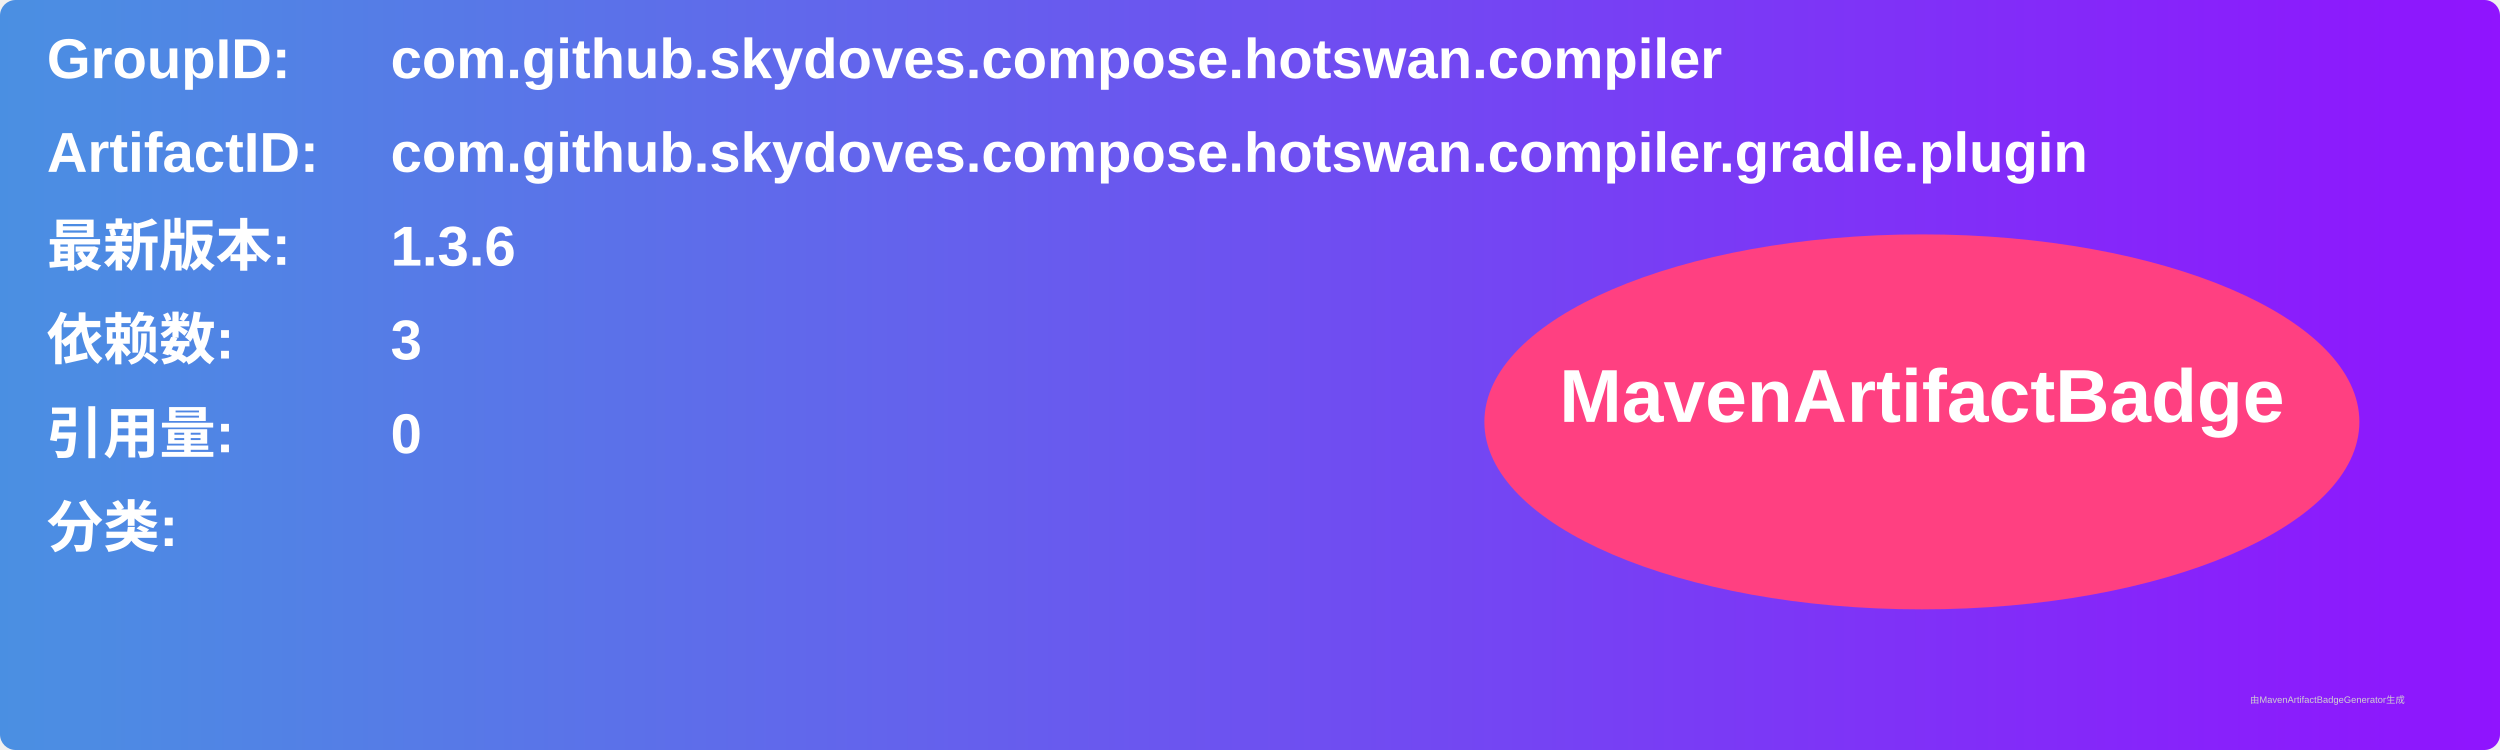
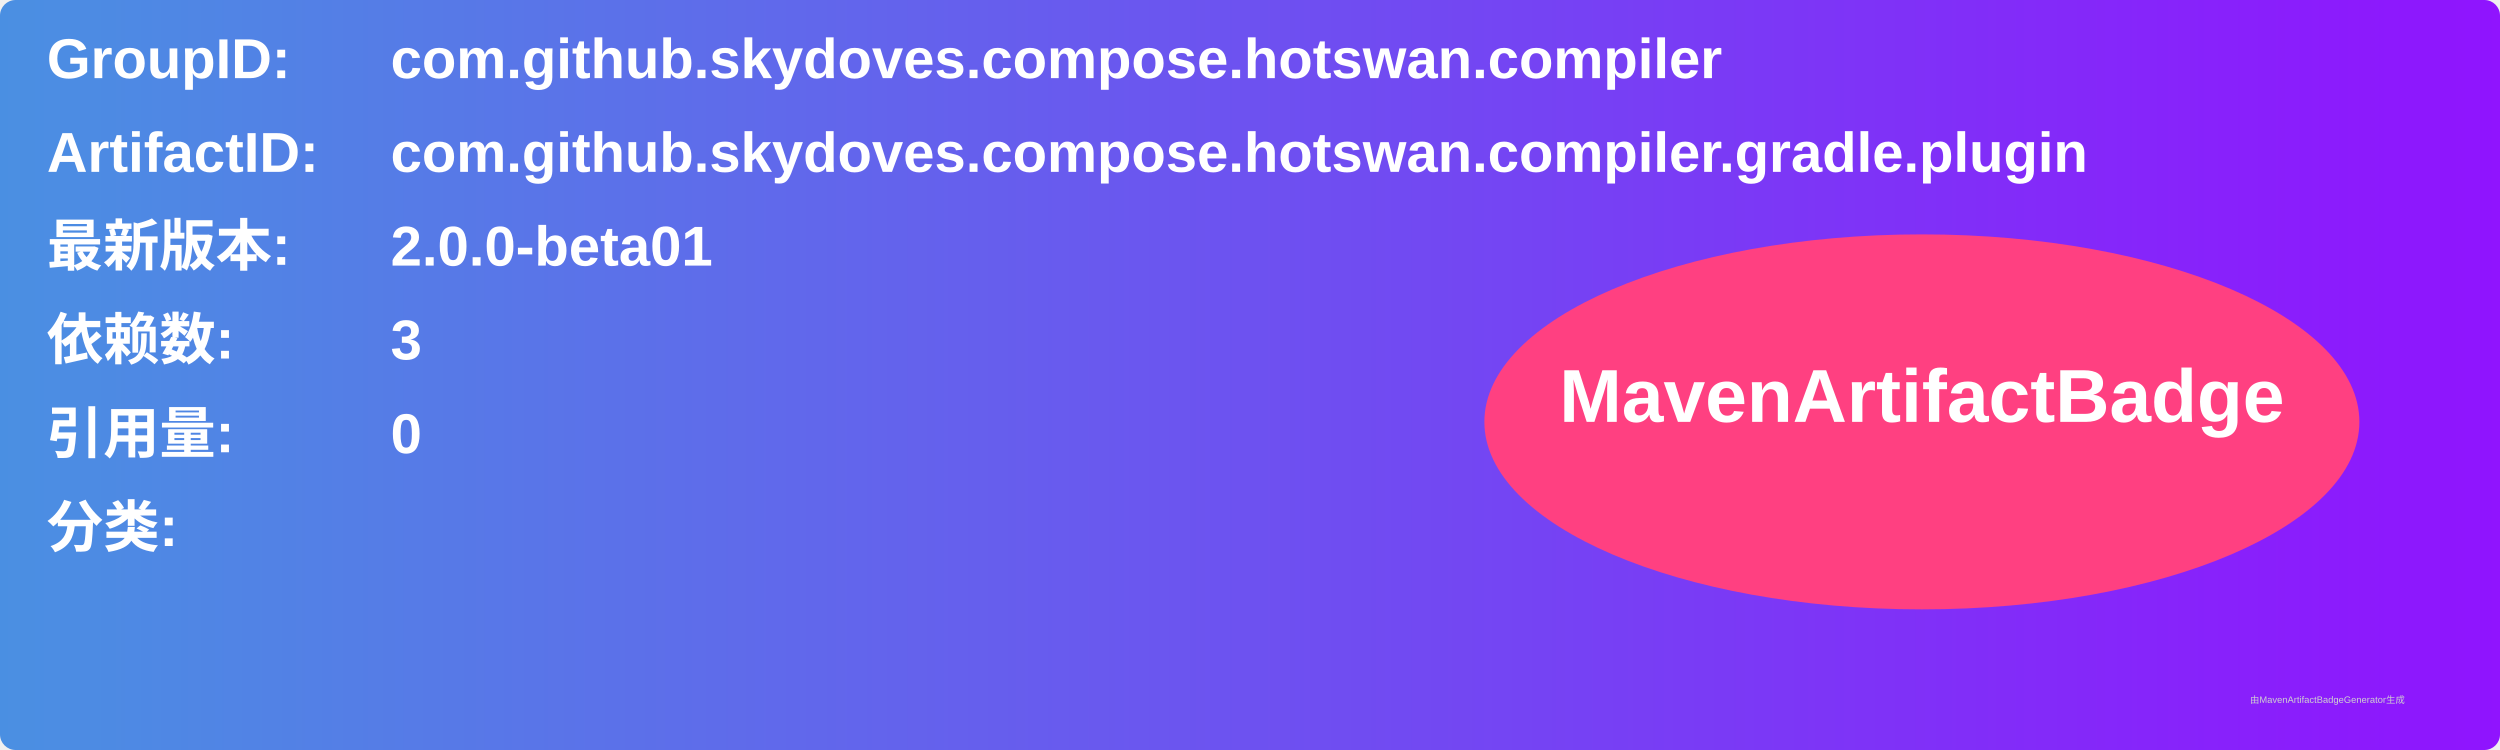
<svg xmlns="http://www.w3.org/2000/svg" width="800" height="240" viewBox="0 0 800 240">
  <linearGradient id="grad" x1="0%" y1="0%" x2="100%" y2="0%">
    <stop offset="0%" stop-color="#4a90e2" />
    <stop offset="100%" stop-color="#9013fe" />
  </linearGradient>
  <rect width="100%" height="100%" rx="5" ry="5" fill="url(#grad)" />
  <g transform="translate(15, 15)">
    <text x="0" y="10" font-family="Arial" font-size="18" fill="white" font-weight="bold" width="260">GroupID:</text>
    <text x="110" y="10" font-family="Arial" font-size="18" fill="white" font-weight="bold" width="460">com.github.skydoves.compose.hotswan.compiler</text>
    <text x="0" y="40" font-family="Arial" font-size="18" fill="white" font-weight="bold" width="260">ArtifactID:</text>
    <text x="110" y="40" font-family="Arial" font-size="18" fill="white" font-weight="bold" width="460">com.github.skydoves.compose.hotswan.compiler.gradle.plugin</text>
    <text x="0" y="70" font-family="Arial" font-size="18" fill="white" font-weight="bold">最新版本:</text>
    <text x="110" y="70" font-family="Arial" font-size="18" fill="white" font-weight="bold">
-       <tspan font-weight="bold">1.3.6</tspan>
+       <tspan font-weight="bold">2.0.0-beta01</tspan>
    </text>
    <text x="0" y="100" font-family="Arial" font-size="18" fill="white" font-weight="bold">依赖数: </text>
    <text x="110" y="100" font-family="Arial" font-size="18" fill="white">
      <tspan font-weight="bold">3</tspan>
    </text>
    <text x="0" y="130" font-family="Arial" font-size="18" fill="white" font-weight="bold">引用量: </text>
    <text x="110" y="130" font-family="Arial" font-size="18" fill="white">
      <tspan font-weight="bold">0</tspan>
    </text>
    <text x="0" y="160" font-family="Arial" font-size="18" fill="white" font-weight="bold">分类:</text>
    <text x="10" y="190" font-family="Arial" font-size="10" fill="white">
      <tspan font-weight="bold" />
    </text>
    <ellipse cx="600" cy="120" rx="140" ry="60" fill="#ff4081" />
    <text x="600" y="120" text-anchor="middle" font-family="Arial" font-size="24" fill="white" font-weight="bold">MavenArtifactBadge</text>
  </g>
  <text x="720" y="225" font-family="Arial" font-size="3" fill="#d0d0d0">由MavenArtifactBadgeGenerator生成</text>
</svg>
